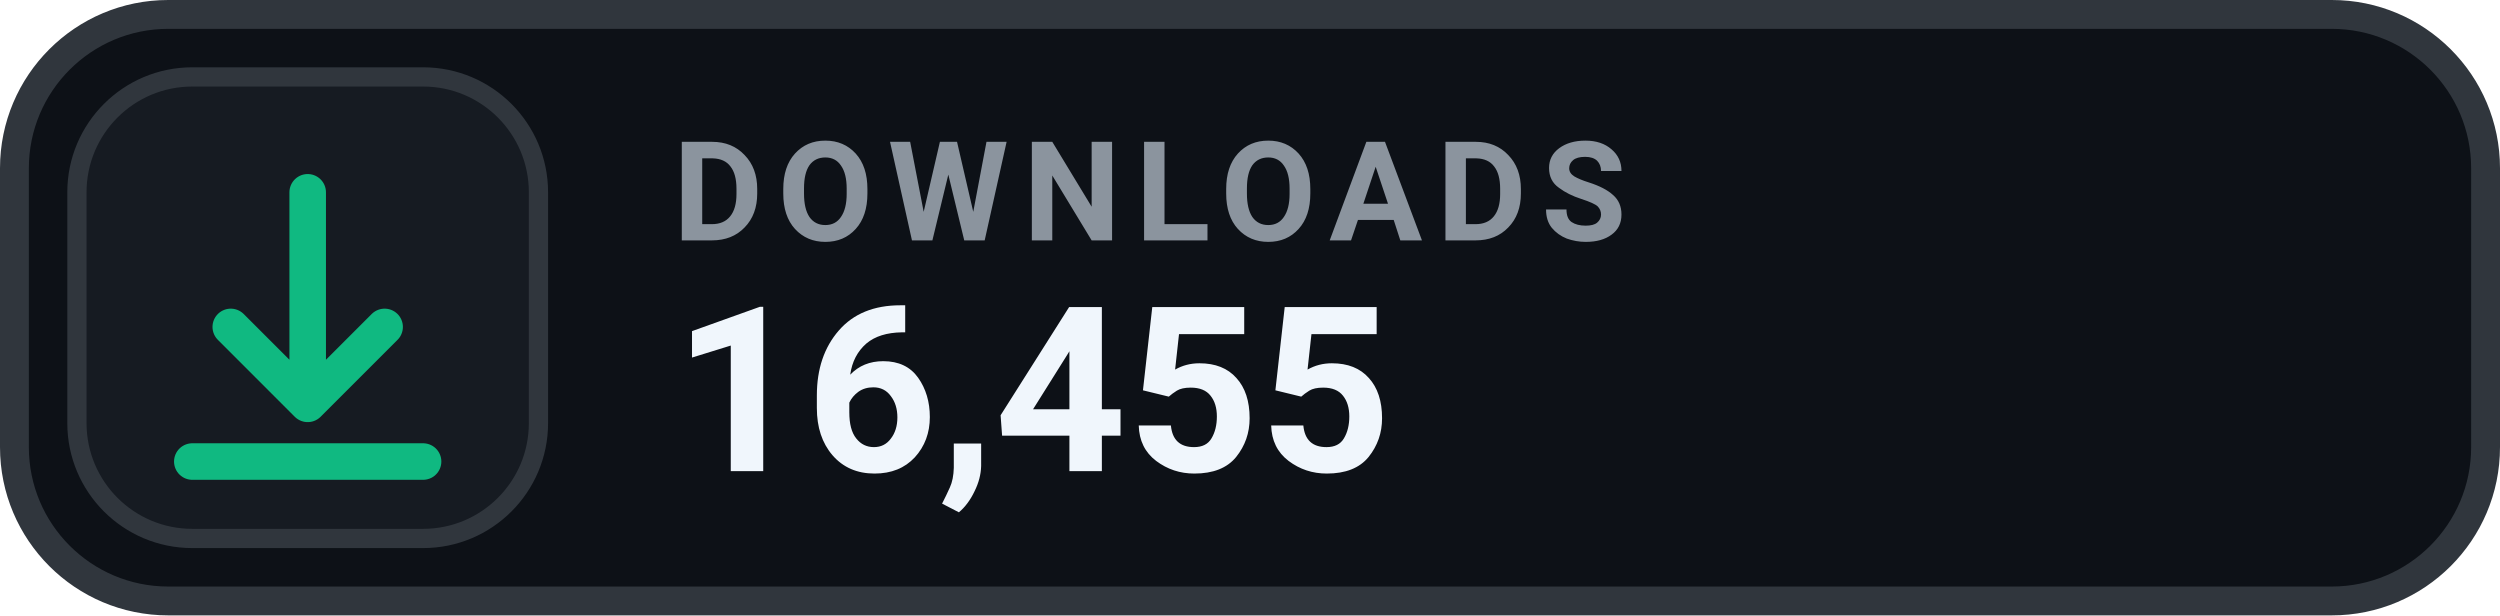
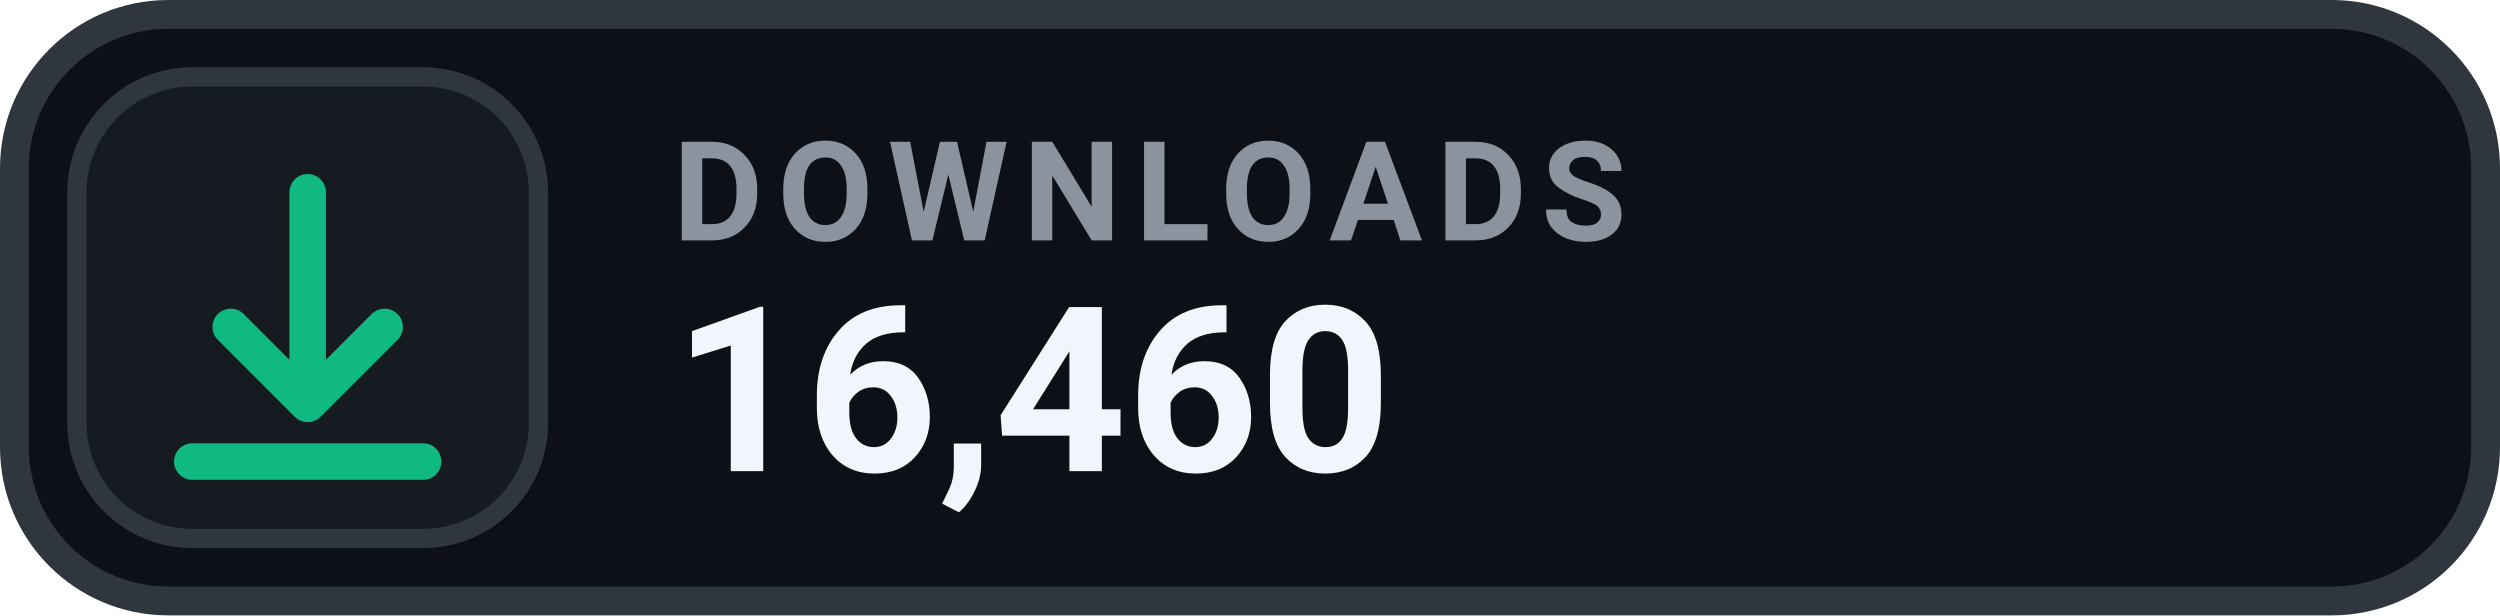
- <svg xmlns="http://www.w3.org/2000/svg" width="130" height="32" viewBox="0 0 130 32" role="img" aria-label="DOWNLOADS 16,455">
+ <svg xmlns="http://www.w3.org/2000/svg" width="130" height="32" viewBox="0 0 130 32" role="img" aria-label="DOWNLOADS 16,460">
  <rect x=".75" y=".75" width="128.5" height="30.5" rx="8" fill="#0D1117" stroke="#30363D" stroke-width="1.5" />
  <rect x="4" y="4" width="24" height="24" rx="6" fill="#161B22" stroke="#30363D" stroke-width="1" />
  <g transform="translate(16 16)" style="color:#10B981;">
    <path d="M0 -6 v11 m0 0 l4 -4 m-4 4 l-4 -4 M-6 8 h12" fill="none" stroke="currentColor" stroke-width="1.9" stroke-linecap="round" stroke-linejoin="round" />
  </g>
  <text x="35" y="12.5" fill="#8B949E" font-family="-apple-system,BlinkMacSystemFont,'Segoe UI',Roboto,Helvetica,Arial,sans-serif" font-size="7.2" font-weight="700" letter-spacing=".75">DOWNLOADS</text>
-   <text x="35" y="24.5" fill="#F0F6FC" font-family="-apple-system,BlinkMacSystemFont,'Segoe UI',Roboto,Helvetica,Arial,sans-serif" font-size="12" font-weight="700">16,455</text>
+   <text x="35" y="24.5" fill="#F0F6FC" font-family="-apple-system,BlinkMacSystemFont,'Segoe UI',Roboto,Helvetica,Arial,sans-serif" font-size="12" font-weight="700">16,460</text>
</svg>
